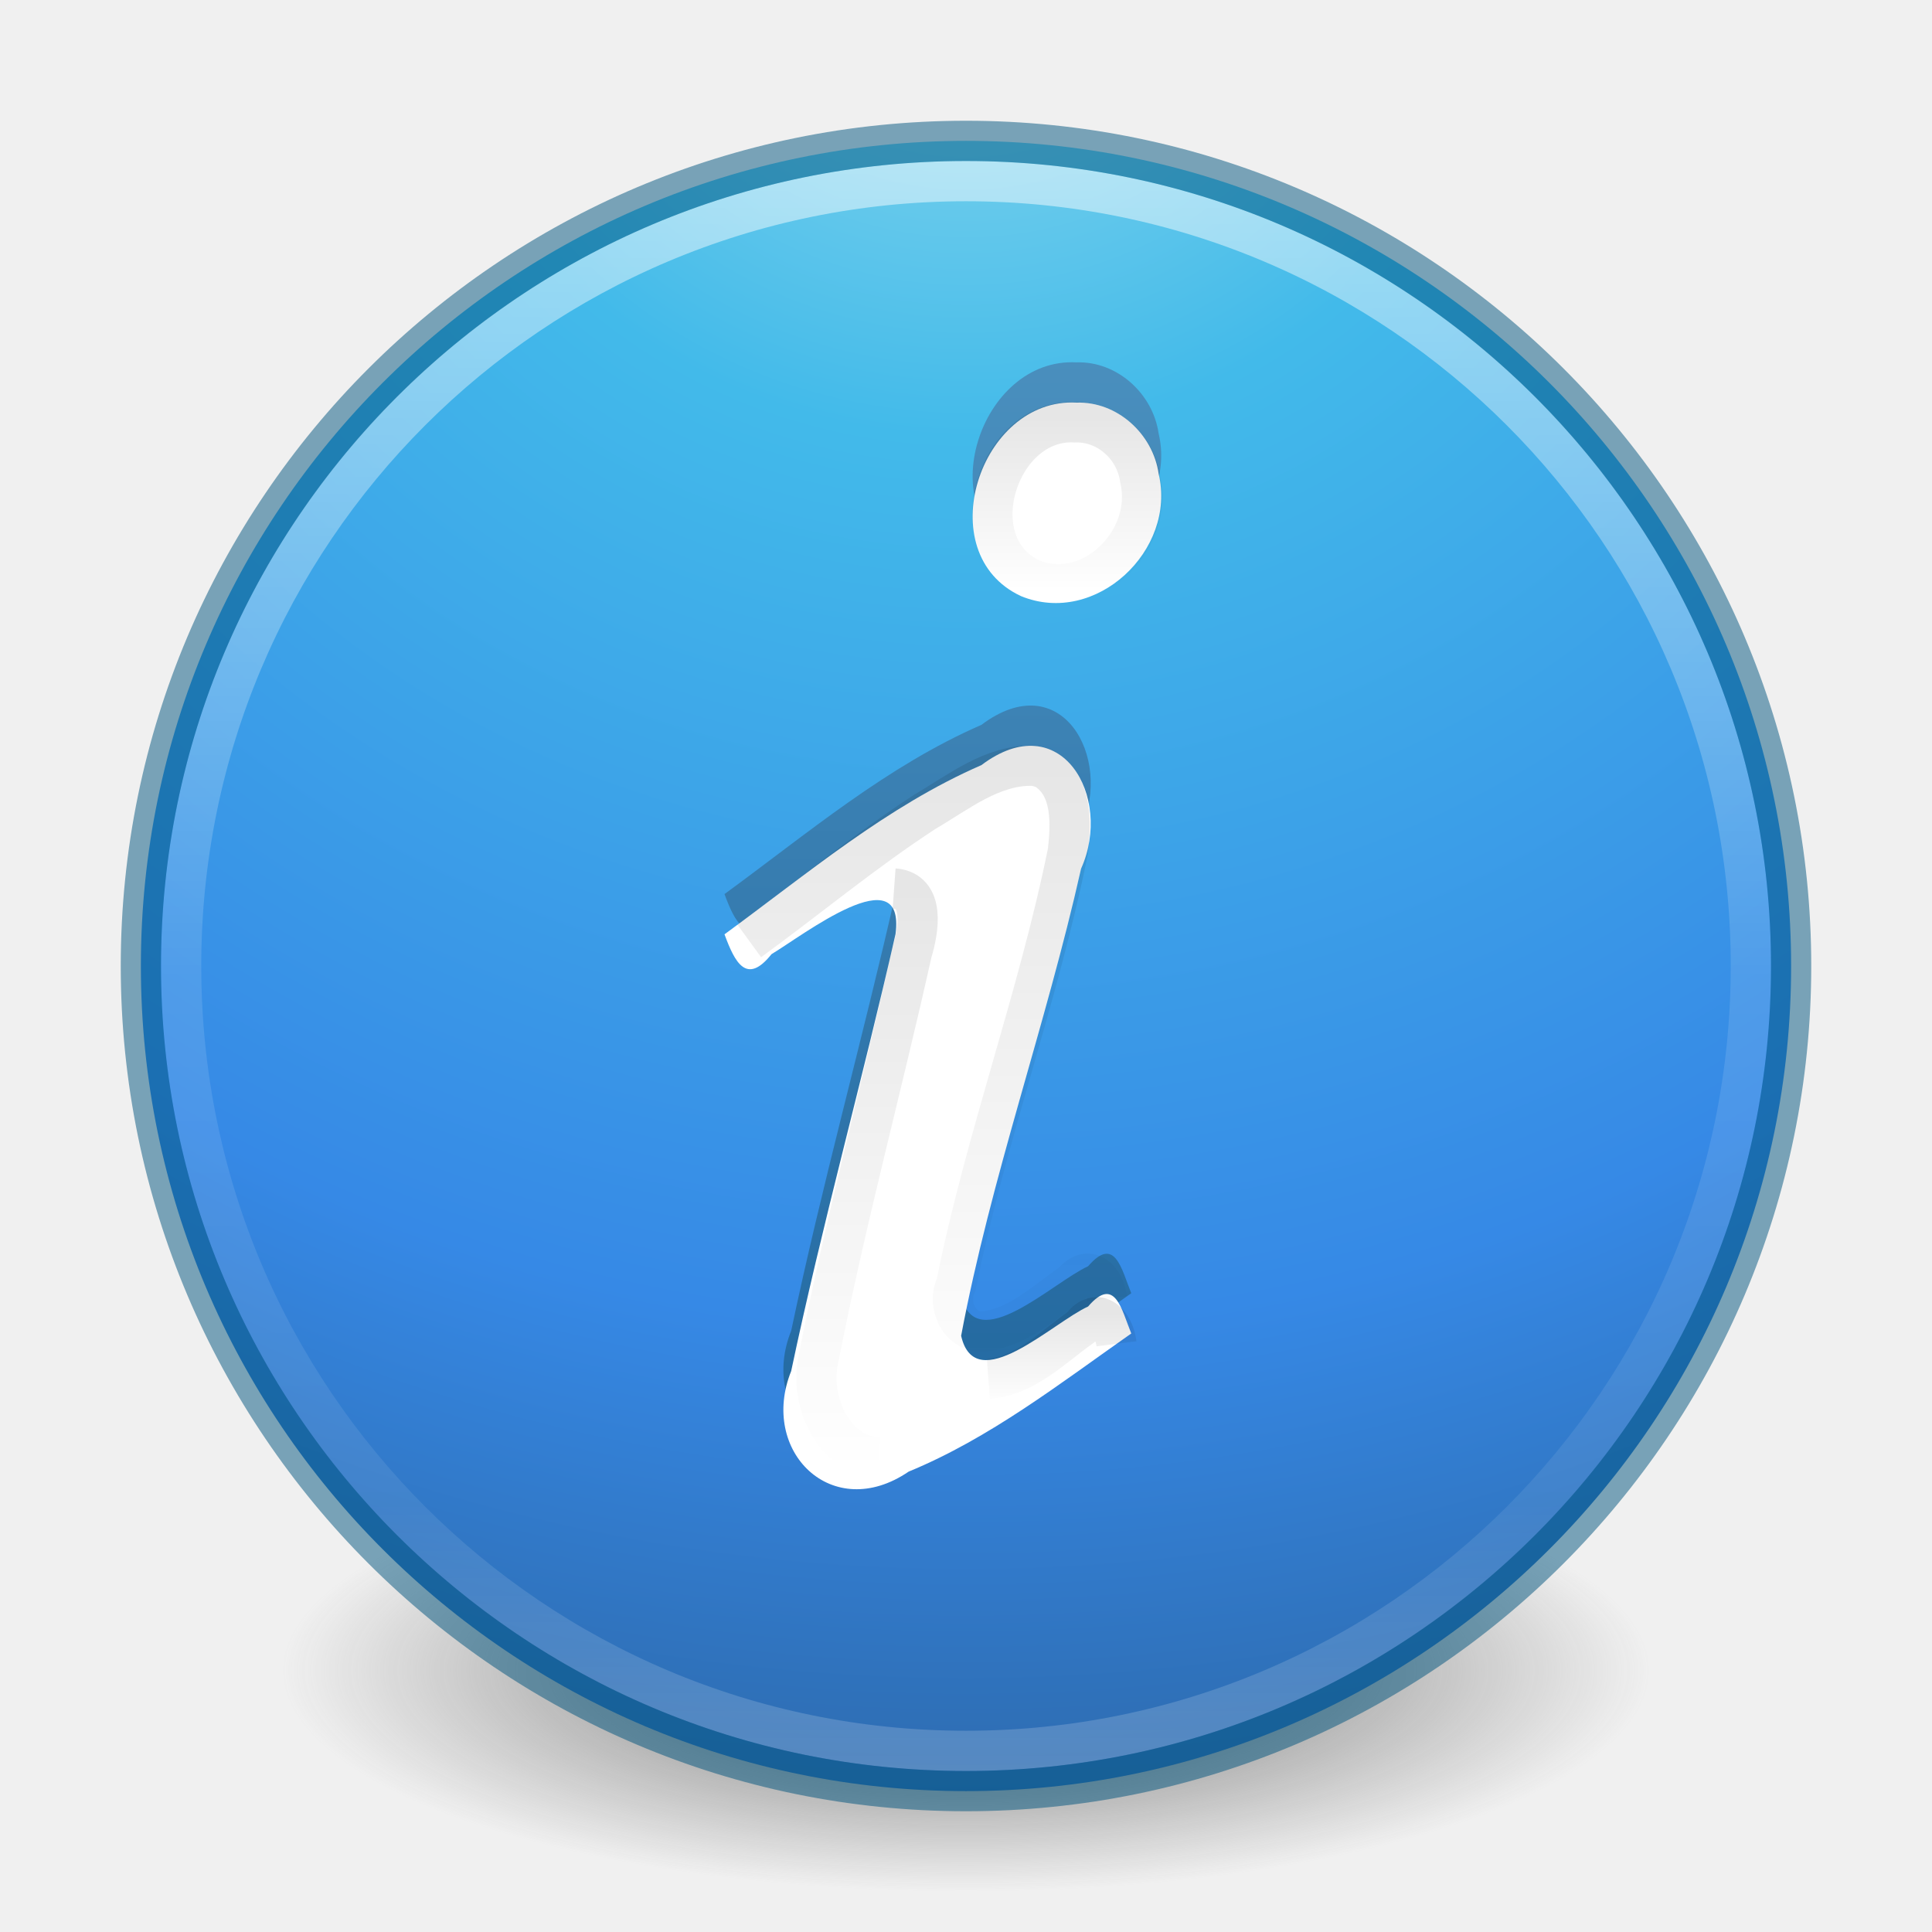
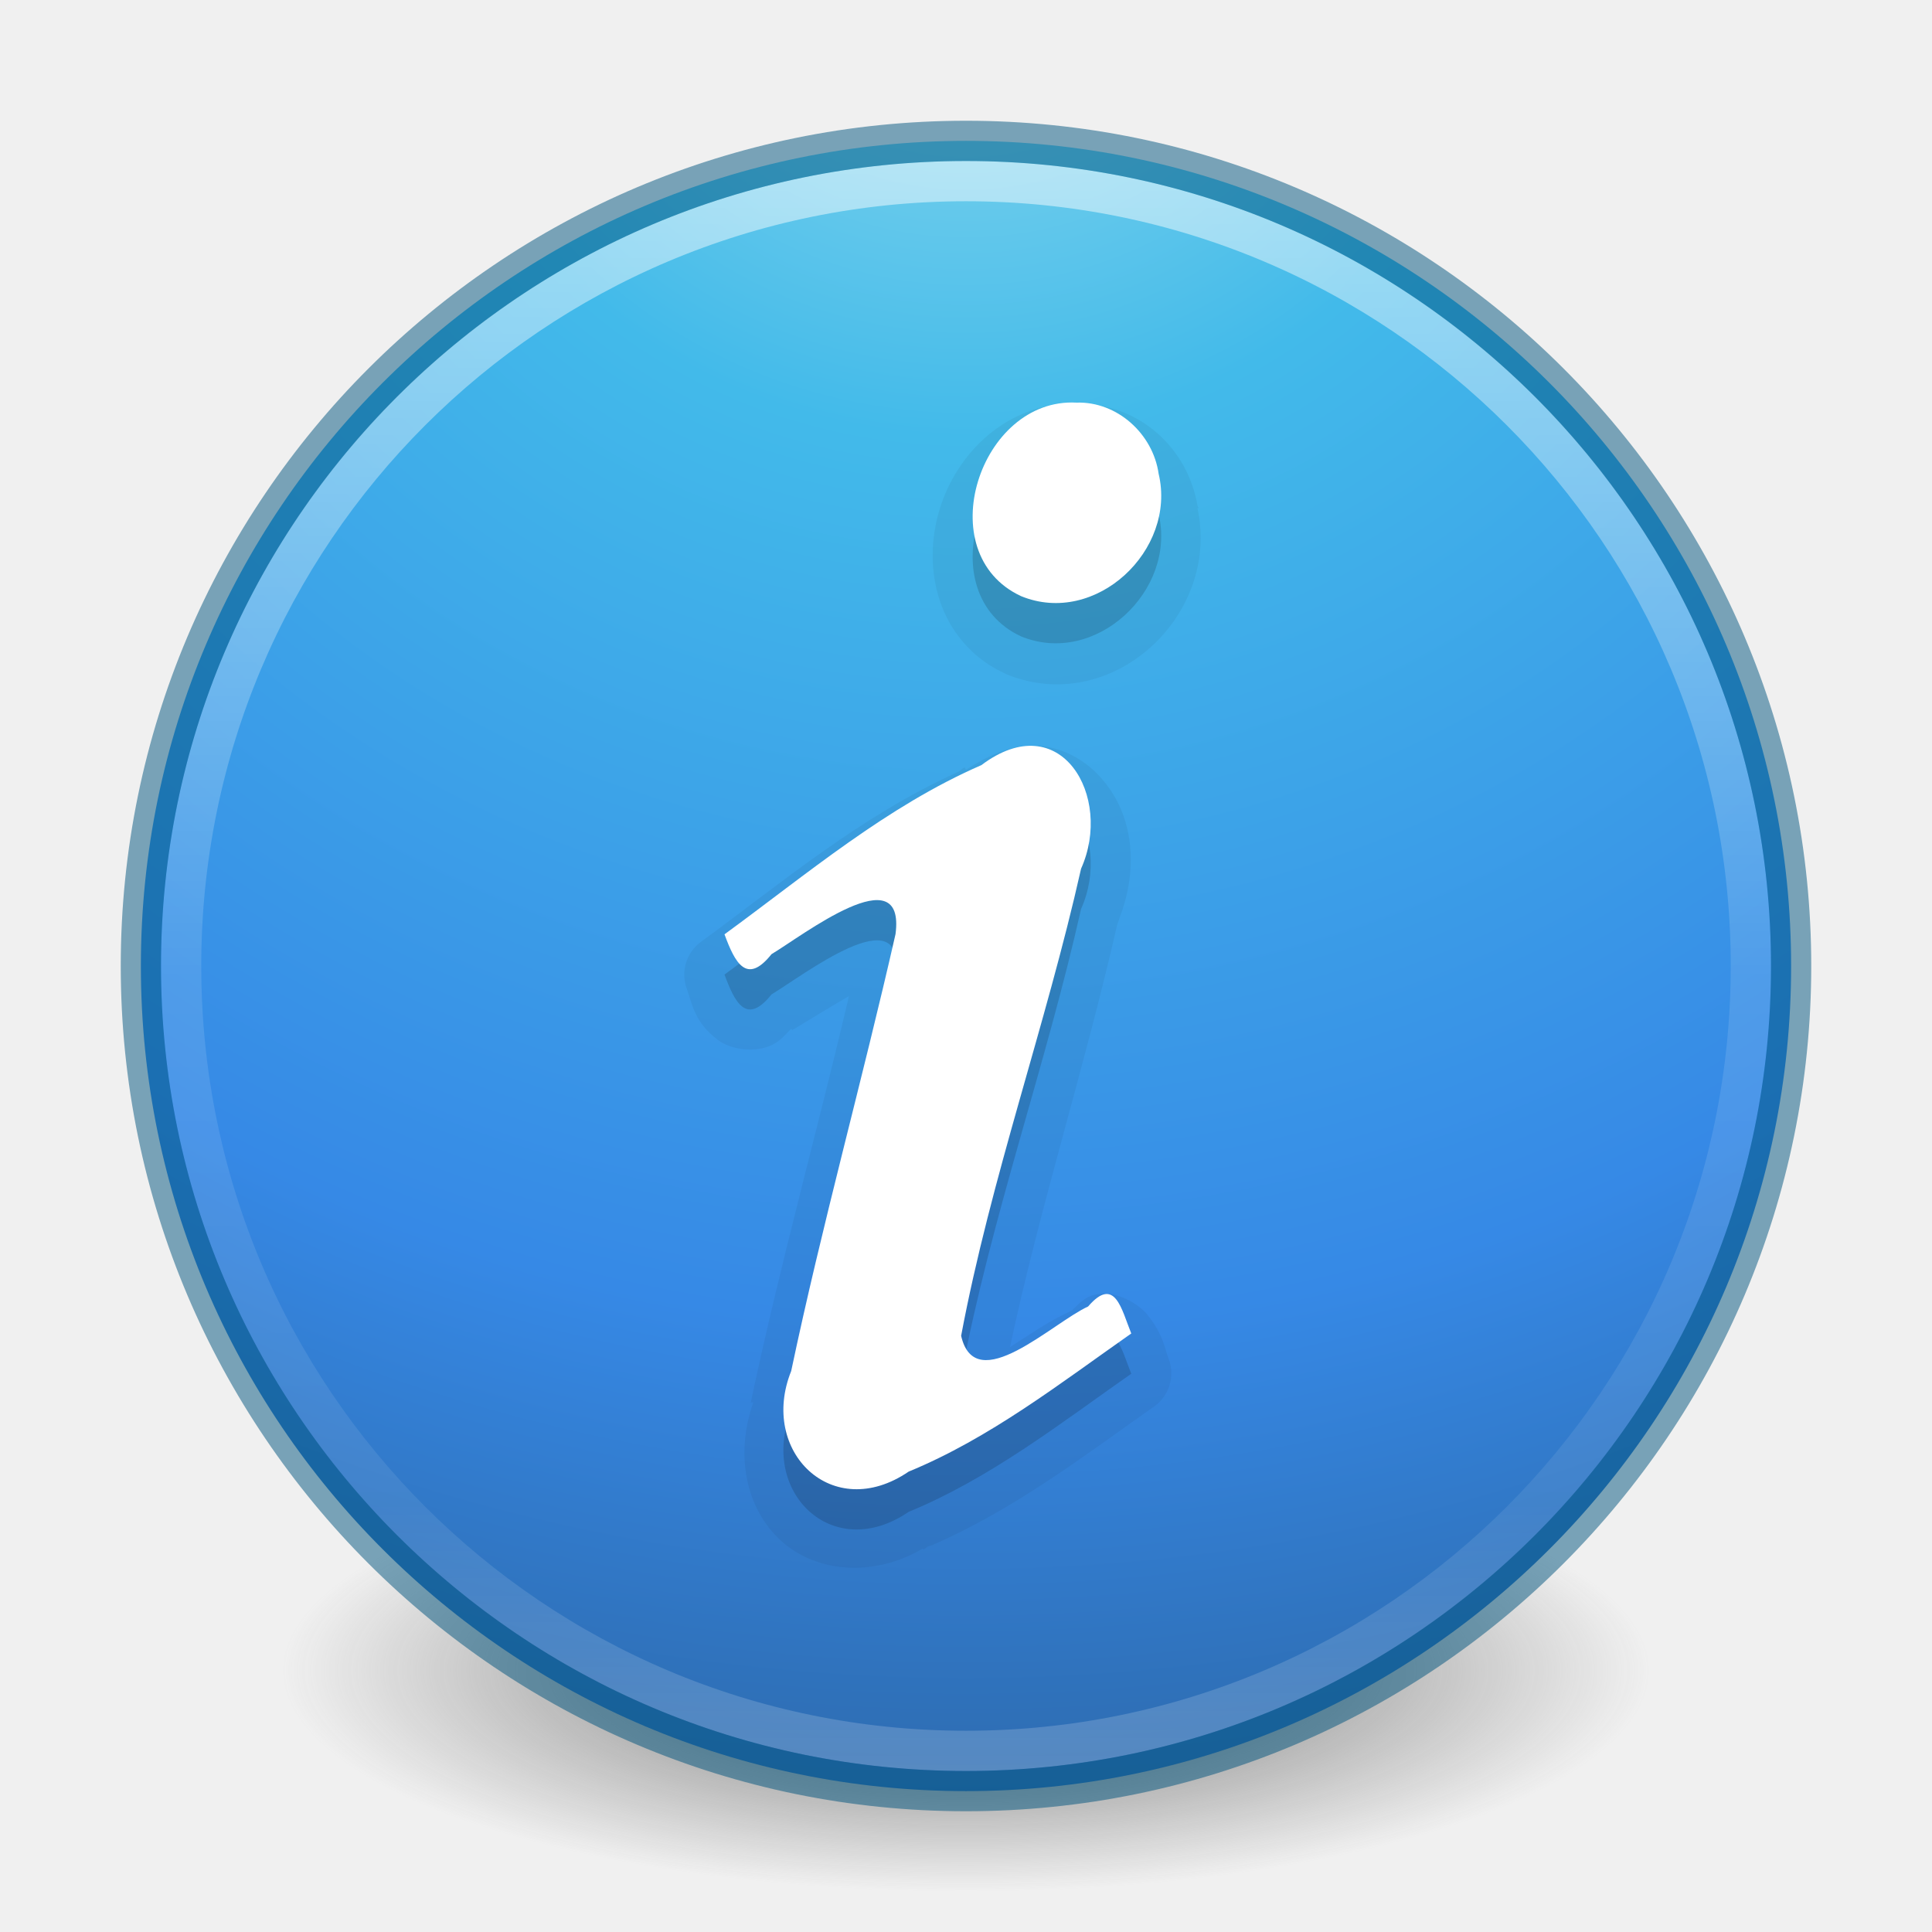
- <svg xmlns="http://www.w3.org/2000/svg" xmlns:xlink="http://www.w3.org/1999/xlink" version="1.1" width="48" height="48" id="svg3141">
-   <defs id="defs3143">
-     <linearGradient x1="69.312" y1="21.319" x2="69.312" y2="27.727" id="linearGradient3027" xlink:href="#linearGradient4072-8" gradientUnits="userSpaceOnUse" gradientTransform="matrix(0.3501076,0,0,0.3613075,1.349935,24.9062)" />
-     <linearGradient id="linearGradient4072-8">
-       <stop id="stop4074-2" style="stop-color:#000000;stop-opacity:1" offset="0" />
-       <stop id="stop4076-2" style="stop-color:#000000;stop-opacity:0" offset="1" />
-     </linearGradient>
-     <linearGradient x1="72.459" y1="-37.889" x2="72.459" y2="-24.792" id="linearGradient3030" xlink:href="#linearGradient4062" gradientUnits="userSpaceOnUse" gradientTransform="matrix(0.3220908,0,0,0.3306442,3.434415,22.89079)" />
-     <linearGradient id="linearGradient4062">
-       <stop id="stop4064" style="stop-color:#000000;stop-opacity:1" offset="0" />
-       <stop id="stop4066" style="stop-color:#000000;stop-opacity:0" offset="1" />
-     </linearGradient>
-     <linearGradient x1="69.312" y1="-15.79" x2="69.312" y2="33.987" id="linearGradient3033" xlink:href="#linearGradient4072" gradientUnits="userSpaceOnUse" gradientTransform="matrix(0.3436552,0,0,0.3397868,1.603238,24.29061)" />
-     <linearGradient id="linearGradient4072">
-       <stop id="stop4074" style="stop-color:#000000;stop-opacity:1" offset="0" />
-       <stop id="stop4076" style="stop-color:#000000;stop-opacity:0" offset="1" />
-     </linearGradient>
-     <linearGradient x1="60.949" y1="-5.801" x2="60.949" y2="34.548" id="linearGradient3036" xlink:href="#linearGradient4072" gradientUnits="userSpaceOnUse" gradientTransform="matrix(0.3501076,0,0,0.3613075,1.525934,24.09343)" />
-     <linearGradient x1="22.95" y1="45.185" x2="22.95" y2="0.088" id="linearGradient3092" xlink:href="#linearGradient3707-319-631-407-324-3-8" gradientUnits="userSpaceOnUse" gradientTransform="translate(0,-1.999999)" />
-     <linearGradient id="linearGradient3707-319-631-407-324-3-8">
-       <stop id="stop3760-7-3" style="stop-color:#185f9a;stop-opacity:1" offset="0" />
-       <stop id="stop3762-8-4" style="stop-color:#599ec9;stop-opacity:1" offset="1" />
-     </linearGradient>
-     <linearGradient x1="71.204" y1="6.238" x2="71.204" y2="44.341" id="linearGradient3012" xlink:href="#linearGradient4011" gradientUnits="userSpaceOnUse" gradientTransform="matrix(1.054054,0,0,1.054054,-51.611,-2.727901)" />
+ <svg xmlns="http://www.w3.org/2000/svg" xmlns:xlink="http://www.w3.org/1999/xlink" version="1.1" width="48" height="48" id="svg4031">
+   <defs id="defs4033">
+     <linearGradient x1="71.204" y1="6.238" x2="71.204" y2="44.341" id="linearGradient3114" xlink:href="#linearGradient4011" gradientUnits="userSpaceOnUse" gradientTransform="matrix(1.054054,0,0,1.054054,-51.611,-2.727901)" />
    <linearGradient id="linearGradient4011">
      <stop id="stop4013" style="stop-color:#ffffff;stop-opacity:1" offset="0" />
      <stop id="stop4015" style="stop-color:#ffffff;stop-opacity:0.235" offset="0.508" />
      <stop id="stop4017" style="stop-color:#ffffff;stop-opacity:0.157" offset="0.835" />
      <stop id="stop4019" style="stop-color:#ffffff;stop-opacity:0.392" offset="1" />
    </linearGradient>
-     <radialGradient cx="3.972" cy="8.45" r="20" fx="3.972" fy="8.45" id="radialGradient3015" xlink:href="#linearGradient2867-449-88-871-390-598-476-591-434-148-57-177-3-8" gradientUnits="userSpaceOnUse" gradientTransform="matrix(0,2.498835,-2.643469,-6.8014435e-8,46.33681,-12.18047)" />
+     <radialGradient cx="3.972" cy="8.45" r="20" fx="3.972" fy="8.45" id="radialGradient3117" xlink:href="#linearGradient2867-449-88-871-390-598-476-591-434-148-57-177-3-8" gradientUnits="userSpaceOnUse" gradientTransform="matrix(0,2.498835,-2.643469,-6.8014435e-8,46.33681,-12.18047)" />
    <linearGradient id="linearGradient2867-449-88-871-390-598-476-591-434-148-57-177-3-8">
      <stop id="stop3750-8-9" style="stop-color:#90dbec;stop-opacity:1" offset="0" />
      <stop id="stop3752-3-2" style="stop-color:#42baea;stop-opacity:1" offset="0.262" />
      <stop id="stop3754-7-2" style="stop-color:#3689e6;stop-opacity:1" offset="0.705" />
      <stop id="stop3756-9-3" style="stop-color:#2b63a0;stop-opacity:1" offset="1" />
    </linearGradient>
    <linearGradient id="linearGradient3820-7-2-1">
      <stop id="stop3822-2-6-3" style="stop-color:#3d3d3d;stop-opacity:1" offset="0" />
      <stop id="stop3864-8-7-7" style="stop-color:#686868;stop-opacity:0.498" offset="0.5" />
      <stop id="stop3824-1-2-5" style="stop-color:#686868;stop-opacity:0" offset="1" />
    </linearGradient>
-     <radialGradient cx="99.157" cy="186.171" r="62.769" fx="99.157" fy="186.171" id="radialGradient3139" xlink:href="#linearGradient3820-7-2-1" gradientUnits="userSpaceOnUse" gradientTransform="matrix(0.2708338,0,0,0.08762273,-2.855072,25.18723)" />
+     <radialGradient cx="99.157" cy="186.171" r="62.769" fx="99.157" fy="186.171" id="radialGradient4029" xlink:href="#linearGradient3820-7-2-1" gradientUnits="userSpaceOnUse" gradientTransform="matrix(1,0,0,0.1666667,0,155.1422)" />
+     <linearGradient x1="71.204" y1="6.238" x2="71.204" y2="44.341" id="linearGradient3019" xlink:href="#linearGradient4011" gradientUnits="userSpaceOnUse" gradientTransform="matrix(1.054054,0,0,1.054054,-51.611,-2.727901)" />
+     <radialGradient cx="3.972" cy="8.45" r="20" fx="3.972" fy="8.45" id="radialGradient3022" xlink:href="#linearGradient2867-449-88-871-390-598-476-591-434-148-57-177-3-8" gradientUnits="userSpaceOnUse" gradientTransform="matrix(0,2.498835,-2.643469,-6.8014435e-8,46.33681,-12.18047)" />
+     <radialGradient cx="99.157" cy="186.171" r="62.769" fx="99.157" fy="186.171" id="radialGradient3025" xlink:href="#linearGradient3820-7-2-1" gradientUnits="userSpaceOnUse" gradientTransform="matrix(0.2708338,0,0,0.08762273,-2.855072,25.18723)" />
  </defs>
-   <g id="layer1">
-     <path d="m 41,41.5 a 17,5.5 0 1 1 -34,0 17,5.5 0 1 1 34,0 z" id="path3818-0-5" style="fill:url(#radialGradient3139);fill-opacity:1;stroke:none" />
-     <path d="M 24,3.5 C 12.689,3.5 3.5,12.689 3.5,24 3.5,35.311 12.689,44.5 24,44.5 35.311,44.5 44.5,35.311 44.5,24 44.5,12.689 35.311,3.5 24,3.5 z" id="path2555" style="color:#000000;fill:url(#radialGradient3015);fill-opacity:1;fill-rule:nonzero;stroke:none;stroke-width:1;marker:none;visibility:visible;display:inline;overflow:visible;enable-background:accumulate" />
-     <path d="m 43.5,23.999 c 0,10.77 -8.731,19.501 -19.5,19.501 -10.77,0 -19.5,-8.731 -19.5,-19.501 0,-10.769 8.731,-19.499 19.5,-19.499 C 34.769,4.5 43.5,13.23 43.5,23.999 l 0,0 z" id="path8655" style="opacity:0.5;color:#000000;fill:none;stroke:url(#linearGradient3012);stroke-width:1;stroke-linecap:round;stroke-linejoin:round;stroke-miterlimit:4;stroke-opacity:1;stroke-dasharray:none;stroke-dashoffset:0;marker:none;visibility:visible;display:inline;overflow:visible;enable-background:accumulate" />
-     <path d="m 24,3.5 c -11.311,0 -20.5,9.189 -20.5,20.5 0,11.311 9.189,20.5 20.5,20.5 11.311,0 20.5,-9.189 20.5,-20.5 0,-11.311 -9.189,-20.5 -20.5,-20.5 z" id="path2555-6" style="opacity:0.5;color:#000000;fill:#000000;fill-opacity:0;fill-rule:nonzero;stroke:#00537d;stroke-width:1;stroke-linecap:round;stroke-linejoin:round;stroke-miterlimit:4;stroke-opacity:1;stroke-dasharray:none;stroke-dashoffset:0;marker:none;visibility:visible;display:inline;overflow:visible;enable-background:accumulate" />
-     <path d="m 18,22.213 c 0.258,0.702 0.549,1.271 1.168,0.493 0.767,-0.457 3.338,-2.458 3.081,-0.498 -0.823,3.627 -1.825,7.216 -2.592,10.855 -0.801,1.992 1.018,3.794 2.918,2.499 2.019,-0.832 3.756,-2.188 5.531,-3.432 -0.242,-0.594 -0.404,-1.447 -1.073,-0.67 -0.879,0.399 -2.798,2.279 -3.154,0.728 0.738,-3.928 2.106,-7.71 2.98,-11.606 0.804,-1.792 -0.509,-4.055 -2.476,-2.573 C 22.027,19.035 20.057,20.711 18,22.213 z M 26.744,9.003 C 24.34,8.876 23.083,12.75 25.367,13.811 27.221,14.571 29.238,12.67 28.786,10.771 28.645,9.782 27.757,8.97 26.744,9.003 l -10e-7,0 z" id="text3482" style="font-size:40px;font-style:normal;font-variant:normal;font-weight:bold;font-stretch:normal;text-align:start;line-height:100%;writing-mode:lr-tb;text-anchor:start;fill:url(#linearGradient3092);fill-opacity:1;stroke:none;font-family:URW Palladio L;-inkscape-font-specification:URW Palladio L Bold" />
-     <path d="m 18,23.213 c 0.258,0.702 0.549,1.271 1.168,0.493 0.767,-0.457 3.338,-2.458 3.081,-0.498 -0.823,3.627 -1.825,7.216 -2.592,10.855 -0.801,1.992 1.018,3.794 2.918,2.499 2.019,-0.832 3.756,-2.188 5.531,-3.432 -0.242,-0.594 -0.404,-1.447 -1.073,-0.67 -0.879,0.399 -2.798,2.279 -3.154,0.728 0.738,-3.928 2.106,-7.71 2.98,-11.606 0.804,-1.792 -0.509,-4.055 -2.476,-2.573 C 22.027,20.035 20.057,21.711 18,23.213 z m 8.744,-13.21 c -2.404,-0.128 -3.661,3.747 -1.376,4.808 1.853,0.76 3.871,-1.141 3.418,-3.04 -0.14,-0.989 -1.028,-1.801 -2.042,-1.768 l -10e-7,0 z" id="path3536" style="font-size:40px;font-style:normal;font-variant:normal;font-weight:bold;font-stretch:normal;text-align:start;line-height:100%;writing-mode:lr-tb;text-anchor:start;fill:#ffffff;fill-opacity:1;stroke:none;font-family:URW Palladio L;-inkscape-font-specification:URW Palladio L Bold" />
-     <path d="m 22.214,22.074 c 0.786,0.057 0.606,1.05 0.442,1.589 -0.761,3.416 -1.683,6.796 -2.347,10.234 -0.16,1.008 0.446,2.295 1.546,2.304" id="path4119" style="font-size:40px;font-style:normal;font-variant:normal;font-weight:bold;font-stretch:normal;text-align:start;line-height:100%;writing-mode:lr-tb;text-anchor:start;opacity:0.1;fill:none;stroke:url(#linearGradient3036);stroke-width:1;stroke-opacity:1;font-family:URW Palladio L;-inkscape-font-specification:URW Palladio L Bold" />
-     <path d="m 27.506,32.265 c -0.064,-0.491 -0.464,-0.886 -0.859,-0.394 -0.7,0.476 -1.376,1.15 -2.265,1.212 -0.57,-0.011 -0.859,-0.69 -0.627,-1.162 0.729,-3.637 2.04,-7.132 2.776,-10.766 0.078,-0.69 0.122,-1.612 -0.55,-2.037 -0.097,-0.05 -0.203,-0.08 -0.311,-0.094 -1.017,-0.028 -1.856,0.657 -2.689,1.143 -1.517,0.987 -2.906,2.147 -4.366,3.21" id="path4070" style="font-size:40px;font-style:normal;font-variant:normal;font-weight:bold;font-stretch:normal;text-align:start;line-height:100%;writing-mode:lr-tb;text-anchor:start;opacity:0.1;fill:none;stroke:url(#linearGradient3033);stroke-width:1;stroke-opacity:1;font-family:URW Palladio L;-inkscape-font-specification:URW Palladio L Bold" />
-     <path d="m 26.703,10.493 c -1.908,-0.104 -2.906,3.019 -1.093,3.883 1.471,0.62 3.073,-0.93 2.714,-2.478 -0.112,-0.806 -0.816,-1.432 -1.621,-1.405 l 0,0 z" id="path3714-3" style="font-size:40px;font-style:normal;font-variant:normal;font-weight:bold;font-stretch:normal;text-align:start;line-height:100%;writing-mode:lr-tb;text-anchor:start;opacity:0.1;fill:none;stroke:url(#linearGradient3030);stroke-width:1;stroke-opacity:1;font-family:URW Palladio L;-inkscape-font-specification:URW Palladio L Bold" />
-     <path d="m 27.739,33.386 c -0.066,-0.522 -0.473,-0.942 -0.875,-0.419 -0.713,0.507 -1.401,1.222 -2.308,1.288" id="path4070-0" style="font-size:40px;font-style:normal;font-variant:normal;font-weight:bold;font-stretch:normal;text-align:start;line-height:100%;writing-mode:lr-tb;text-anchor:start;opacity:0.1;fill:none;stroke:url(#linearGradient3027);stroke-width:1;stroke-opacity:1;font-family:URW Palladio L;-inkscape-font-specification:URW Palladio L Bold" />
-   </g>
+   <path d="m 41,41.5 a 17,5.5 0 1 1 -34,0 17,5.5 0 1 1 34,0 z" id="path3818-0-5" style="fill:url(#radialGradient3025);fill-opacity:1;stroke:none" />
+   <path d="M 24,3.5 C 12.689,3.5 3.5,12.689 3.5,24 3.5,35.311 12.689,44.5 24,44.5 35.311,44.5 44.5,35.311 44.5,24 44.5,12.689 35.311,3.5 24,3.5 z" id="path2555" style="color:#000000;fill:url(#radialGradient3022);fill-opacity:1;fill-rule:nonzero;stroke:none;stroke-width:1;marker:none;visibility:visible;display:inline;overflow:visible;enable-background:accumulate" />
+   <path d="m 43.5,23.999 c 0,10.77 -8.731,19.501 -19.5,19.501 -10.77,0 -19.5,-8.731 -19.5,-19.501 0,-10.769 8.731,-19.499 19.5,-19.499 C 34.769,4.5 43.5,13.23 43.5,23.999 l 0,0 z" id="path8655" style="opacity:0.5;color:#000000;fill:none;stroke:url(#linearGradient3019);stroke-width:1;stroke-linecap:round;stroke-linejoin:round;stroke-miterlimit:4;stroke-opacity:1;stroke-dasharray:none;stroke-dashoffset:0;marker:none;visibility:visible;display:inline;overflow:visible;enable-background:accumulate" />
+   <path d="m 24,3.5 c -11.311,0 -20.5,9.189 -20.5,20.5 0,11.311 9.189,20.5 20.5,20.5 11.311,0 20.5,-9.189 20.5,-20.5 0,-11.311 -9.189,-20.5 -20.5,-20.5 z" id="path2555-6" style="opacity:0.5;color:#000000;fill:#000000;fill-opacity:0;fill-rule:nonzero;stroke:#00537d;stroke-width:1;stroke-linecap:round;stroke-linejoin:round;stroke-miterlimit:4;stroke-opacity:1;stroke-dasharray:none;stroke-dashoffset:0;marker:none;visibility:visible;display:inline;overflow:visible;enable-background:accumulate" />
+   <path d="m 26.812,10 c -0.026,-0.001 -0.037,0.032 -0.062,0.031 -0.011,1.93e-4 -0.021,-3.08e-4 -0.031,0 -1.696,-0.033 -2.952,1.226 -3.375,2.625 -0.216,0.714 -0.242,1.505 0,2.25 0.242,0.745 0.778,1.434 1.594,1.812 A 1.009,1.009 0 0 0 25,16.75 c 2.612,1.071 5.334,-1.449 4.75,-4.125 l 0.031,0 c -0.004,-0.024 -0.027,-0.038 -0.031,-0.062 -0.236,-1.423 -1.434,-2.526 -2.938,-2.531 l 0,-0.031 z m -1,8.531 C 25.208,18.482 24.588,18.738 24,19.125 l -0.031,-0.062 c -0.071,0.031 -0.117,0.093 -0.188,0.125 -2.441,1.11 -4.419,2.79 -6.375,4.219 A 1.009,1.009 0 0 0 17.062,24.562 c 0.139,0.378 0.182,0.832 0.781,1.281 0.3,0.225 0.855,0.306 1.25,0.156 0.264,-0.1 0.402,-0.274 0.562,-0.438 l 0.031,0.031 c 0.398,-0.237 0.929,-0.571 1.406,-0.844 -0.782,3.344 -1.716,6.667 -2.438,10.094 l 0.062,0 c -0.454,1.291 -0.197,2.63 0.688,3.438 0.876,0.799 2.314,0.912 3.531,0.188 l 0,0.031 c 0.058,-0.024 0.099,-0.069 0.156,-0.094 0.009,-0.004 0.023,0.004 0.031,0 2.099,-0.905 3.87,-2.283 5.562,-3.469 A 1.009,1.009 0 0 0 29.031,33.75 C 28.945,33.539 28.915,33.167 28.5,32.656 c -0.207,-0.255 -0.753,-0.594 -1.25,-0.5 -0.316,0.06 -0.446,0.247 -0.625,0.406 -0.612,0.278 -1.095,0.634 -1.531,0.906 C 25.827,30.016 26.929,26.595 27.75,23 c 0.015,-0.066 0.048,-0.122 0.062,-0.188 0.335,-0.863 0.38,-1.77 0.094,-2.562 -0.307,-0.85 -1.061,-1.634 -2.094,-1.719 z" id="path3099" style="font-size:40px;font-style:normal;font-variant:normal;font-weight:bold;font-stretch:normal;text-align:start;line-height:100%;writing-mode:lr-tb;text-anchor:start;opacity:0.05;color:#000000;fill:#000000;fill-opacity:1;fill-rule:nonzero;stroke:none;stroke-width:1;marker:none;visibility:visible;display:inline;overflow:visible;enable-background:accumulate;font-family:URW Palladio L;-inkscape-font-specification:URW Palladio L Bold" />
+   <path d="m 18,24.213 c 0.258,0.702 0.549,1.271 1.168,0.493 0.767,-0.457 3.338,-2.458 3.081,-0.498 -0.823,3.627 -1.825,7.216 -2.592,10.855 -0.801,1.992 1.018,3.794 2.918,2.499 2.019,-0.832 3.756,-2.188 5.531,-3.432 -0.242,-0.594 -0.404,-1.447 -1.073,-0.67 -0.879,0.399 -2.798,2.279 -3.154,0.728 0.738,-3.928 2.106,-7.71 2.98,-11.606 0.804,-1.792 -0.509,-4.055 -2.476,-2.573 C 22.027,21.035 20.057,22.711 18,24.213 z m 8.744,-13.21 c -2.404,-0.128 -3.661,3.747 -1.376,4.808 1.853,0.76 3.871,-1.141 3.418,-3.04 -0.14,-0.989 -1.028,-1.801 -2.042,-1.768 l -10e-7,0 z" id="path3536-7" style="font-size:40px;font-style:normal;font-variant:normal;font-weight:bold;font-stretch:normal;text-align:start;line-height:100%;writing-mode:lr-tb;text-anchor:start;opacity:0.15;color:#000000;fill:#000000;fill-opacity:1;fill-rule:nonzero;stroke:none;stroke-width:1;marker:none;visibility:visible;display:inline;overflow:visible;enable-background:accumulate;font-family:URW Palladio L;-inkscape-font-specification:URW Palladio L Bold" />
+   <path d="m 18,23.213 c 0.258,0.702 0.549,1.271 1.168,0.493 0.767,-0.457 3.338,-2.458 3.081,-0.498 -0.823,3.627 -1.825,7.216 -2.592,10.855 -0.801,1.992 1.018,3.794 2.918,2.499 2.019,-0.832 3.756,-2.188 5.531,-3.432 -0.242,-0.594 -0.404,-1.447 -1.073,-0.67 -0.879,0.399 -2.798,2.279 -3.154,0.728 0.738,-3.928 2.106,-7.71 2.98,-11.606 0.804,-1.792 -0.509,-4.055 -2.476,-2.573 C 22.027,20.035 20.057,21.711 18,23.213 z m 8.744,-13.21 c -2.404,-0.128 -3.661,3.747 -1.376,4.808 1.853,0.76 3.871,-1.141 3.418,-3.04 -0.14,-0.989 -1.028,-1.801 -2.042,-1.768 l -10e-7,0 z" id="path3536" style="font-size:40px;font-style:normal;font-variant:normal;font-weight:bold;font-stretch:normal;text-align:start;line-height:100%;writing-mode:lr-tb;text-anchor:start;fill:#ffffff;fill-opacity:1;stroke:none;font-family:URW Palladio L;-inkscape-font-specification:URW Palladio L Bold" />
</svg>
